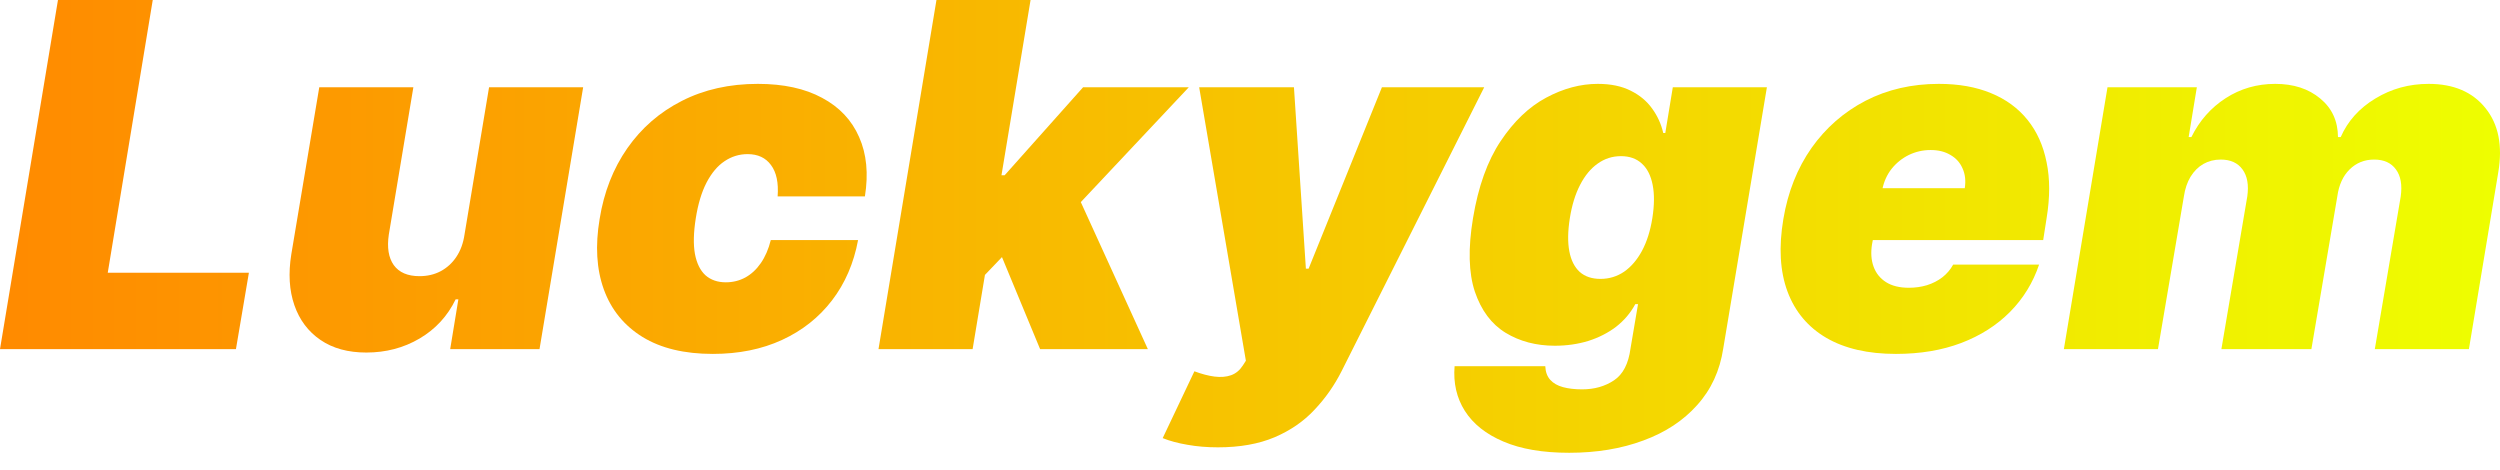
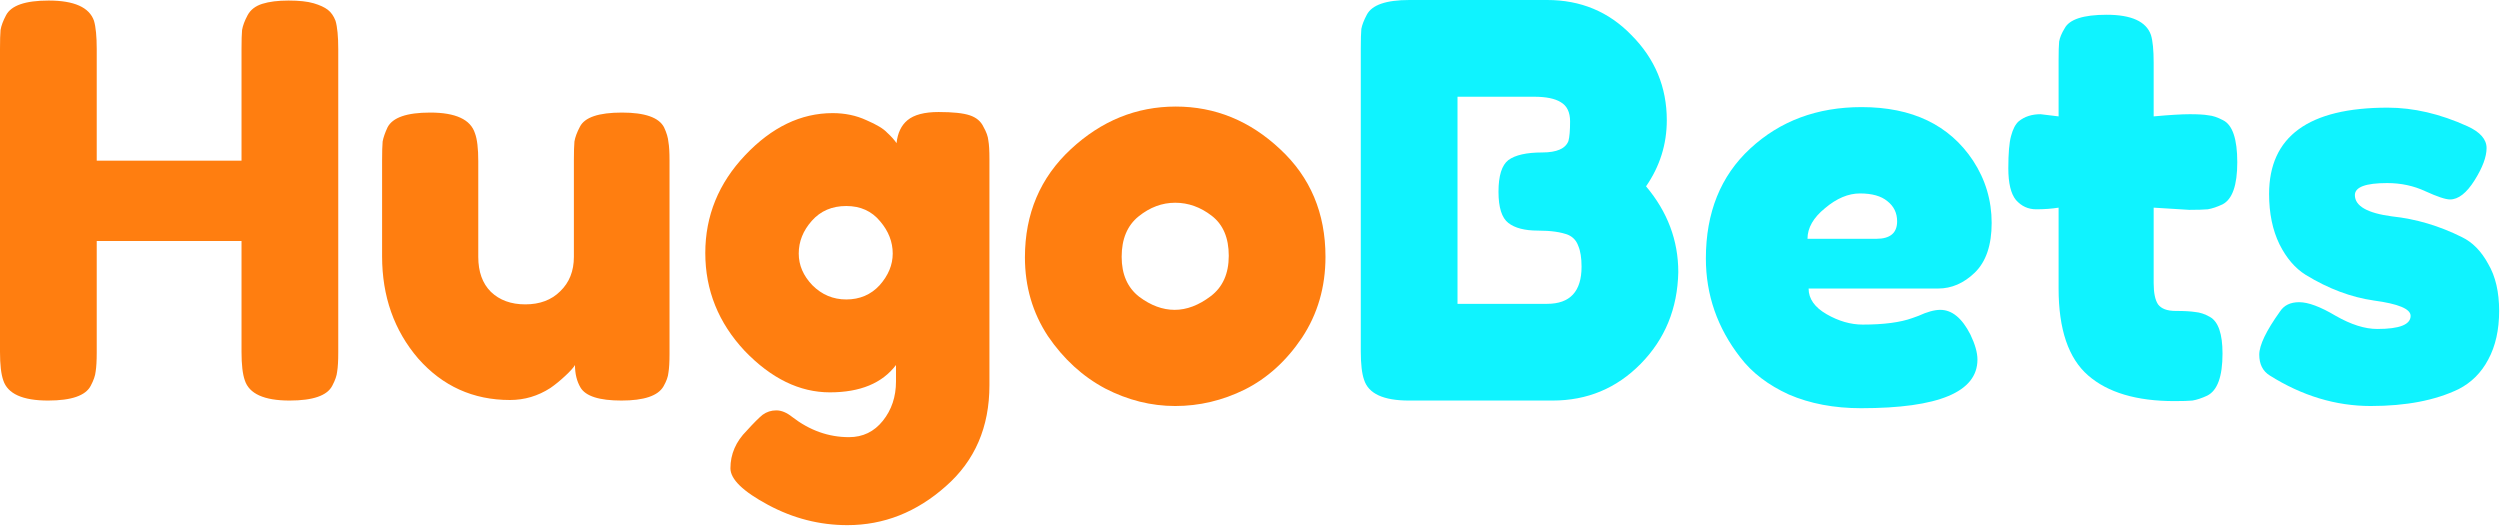
- <svg xmlns="http://www.w3.org/2000/svg" width="133" height="25" viewBox="0 0 133 25" fill="none">
-   <path d="M0 18.574L3.084 0H8.126L5.732 14.511H13.241L12.552 18.574H0Z" fill="url(#paint0_linear_1194_46115)" />
-   <path d="M24.712 12.479L26.018 4.643H31.024L28.702 18.574H23.95L24.385 15.926H24.24C23.811 16.814 23.17 17.51 22.317 18.012C21.471 18.508 20.528 18.755 19.488 18.755C18.514 18.755 17.701 18.532 17.048 18.084C16.395 17.637 15.932 17.02 15.66 16.234C15.388 15.448 15.334 14.547 15.497 13.531L16.985 4.643H21.991L20.685 12.479C20.582 13.169 20.67 13.71 20.948 14.103C21.232 14.496 21.689 14.692 22.317 14.692C22.735 14.692 23.109 14.605 23.442 14.429C23.78 14.248 24.059 13.994 24.276 13.668C24.5 13.335 24.645 12.939 24.712 12.479Z" fill="url(#paint1_linear_1194_46115)" />
-   <path d="M37.923 18.828C36.412 18.828 35.166 18.529 34.187 17.93C33.207 17.325 32.521 16.485 32.128 15.409C31.735 14.326 31.66 13.072 31.901 11.645C32.131 10.218 32.621 8.967 33.371 7.89C34.126 6.808 35.094 5.968 36.273 5.369C37.458 4.764 38.806 4.462 40.318 4.462C41.684 4.462 42.824 4.71 43.737 5.206C44.656 5.696 45.312 6.391 45.705 7.292C46.104 8.187 46.207 9.239 46.013 10.448H41.37C41.424 9.722 41.306 9.166 41.016 8.779C40.732 8.392 40.318 8.199 39.773 8.199C39.326 8.199 38.915 8.326 38.54 8.58C38.171 8.827 37.854 9.205 37.588 9.713C37.328 10.215 37.137 10.847 37.016 11.609C36.895 12.371 36.88 13.005 36.971 13.513C37.068 14.015 37.255 14.393 37.533 14.647C37.818 14.895 38.177 15.019 38.613 15.019C38.987 15.019 39.332 14.934 39.647 14.765C39.967 14.589 40.242 14.336 40.472 14.003C40.708 13.664 40.886 13.253 41.007 12.77H45.65C45.421 14.003 44.958 15.073 44.263 15.98C43.568 16.887 42.682 17.588 41.605 18.084C40.529 18.58 39.302 18.828 37.923 18.828Z" fill="url(#paint2_linear_1194_46115)" />
-   <path d="M51.779 15.273L52.795 9.323H53.448L57.62 4.643H63.243L56.386 11.935H54.971L51.779 15.273ZM46.736 18.574L49.82 0H54.826L51.743 18.574H46.736ZM55.334 18.574L53.049 13.06L56.93 9.505L61.066 18.574H55.334Z" fill="url(#paint3_linear_1194_46115)" />
-   <path d="M64.793 23.798C64.213 23.798 63.672 23.753 63.17 23.662C62.668 23.577 62.23 23.459 61.855 23.308L63.542 19.753C63.929 19.898 64.286 19.992 64.612 20.034C64.945 20.076 65.238 20.052 65.492 19.962C65.746 19.871 65.954 19.699 66.118 19.445L66.281 19.191L63.796 4.643H68.838L69.473 14.293H69.618L73.518 4.643H78.96L71.378 19.735C70.991 20.503 70.507 21.192 69.927 21.803C69.352 22.419 68.645 22.906 67.805 23.263C66.964 23.619 65.96 23.798 64.793 23.798Z" fill="url(#paint4_linear_1194_46115)" />
-   <path d="M83.479 24.088C82.076 24.088 80.909 23.889 79.978 23.489C79.053 23.096 78.37 22.552 77.928 21.857C77.493 21.168 77.311 20.376 77.384 19.481H82.209C82.221 19.783 82.309 20.025 82.472 20.206C82.635 20.388 82.862 20.518 83.152 20.596C83.442 20.675 83.781 20.714 84.168 20.714C84.821 20.714 85.386 20.554 85.864 20.234C86.341 19.919 86.635 19.354 86.743 18.538L87.143 16.18H86.998C86.743 16.651 86.402 17.053 85.973 17.386C85.543 17.712 85.051 17.963 84.494 18.139C83.938 18.308 83.346 18.393 82.717 18.393C81.725 18.393 80.852 18.163 80.096 17.703C79.346 17.244 78.802 16.515 78.463 15.518C78.131 14.52 78.097 13.217 78.364 11.609C78.642 9.928 79.131 8.561 79.833 7.509C80.534 6.457 81.341 5.686 82.254 5.197C83.167 4.707 84.083 4.462 85.002 4.462C85.692 4.462 86.275 4.583 86.753 4.825C87.23 5.061 87.611 5.378 87.895 5.777C88.18 6.17 88.376 6.602 88.485 7.074H88.594L88.993 4.643H93.999L91.677 18.538C91.496 19.723 91.033 20.726 90.29 21.549C89.552 22.377 88.597 23.006 87.424 23.435C86.257 23.87 84.942 24.088 83.479 24.088ZM85.147 14.837C85.607 14.837 86.024 14.71 86.399 14.457C86.774 14.197 87.091 13.828 87.351 13.35C87.611 12.866 87.796 12.286 87.904 11.609C88.013 10.919 88.019 10.33 87.922 9.84C87.826 9.344 87.635 8.967 87.351 8.707C87.067 8.441 86.695 8.307 86.236 8.307C85.776 8.307 85.362 8.441 84.993 8.707C84.624 8.967 84.313 9.344 84.059 9.84C83.805 10.33 83.624 10.919 83.515 11.609C83.406 12.298 83.397 12.884 83.488 13.368C83.578 13.846 83.763 14.212 84.041 14.466C84.319 14.713 84.688 14.837 85.147 14.837Z" fill="url(#paint5_linear_1194_46115)" />
-   <path d="M100.862 18.828C99.375 18.828 98.141 18.544 97.162 17.975C96.182 17.401 95.493 16.579 95.094 15.508C94.695 14.432 94.623 13.145 94.876 11.645C95.118 10.206 95.617 8.948 96.373 7.872C97.135 6.796 98.093 5.959 99.248 5.36C100.409 4.761 101.709 4.462 103.148 4.462C104.2 4.462 105.122 4.625 105.914 4.952C106.712 5.278 107.362 5.753 107.864 6.376C108.366 6.998 108.704 7.751 108.879 8.634C109.061 9.511 109.061 10.502 108.879 11.609L108.698 12.77H96.255L96.69 10.012H104.526C104.587 9.613 104.547 9.263 104.408 8.96C104.275 8.652 104.061 8.413 103.764 8.244C103.474 8.069 103.123 7.981 102.712 7.981C102.301 7.981 101.914 8.069 101.551 8.244C101.195 8.419 100.889 8.664 100.635 8.979C100.388 9.293 100.221 9.662 100.137 10.085L99.593 12.987C99.52 13.435 99.547 13.834 99.674 14.184C99.801 14.535 100.022 14.81 100.336 15.01C100.651 15.209 101.056 15.309 101.551 15.309C101.89 15.309 102.211 15.264 102.513 15.173C102.821 15.076 103.093 14.937 103.329 14.756C103.571 14.568 103.764 14.342 103.909 14.076H108.48C108.154 15.043 107.637 15.883 106.93 16.597C106.228 17.304 105.364 17.855 104.336 18.247C103.314 18.634 102.156 18.828 100.862 18.828Z" fill="url(#paint6_linear_1194_46115)" />
-   <path d="M109.798 18.574L112.119 4.643H116.872L116.436 7.292H116.582C117.011 6.421 117.619 5.732 118.405 5.224C119.191 4.716 120.07 4.462 121.044 4.462C122.017 4.462 122.815 4.722 123.438 5.242C124.061 5.756 124.375 6.439 124.381 7.292H124.526C124.901 6.439 125.515 5.756 126.367 5.242C127.22 4.722 128.166 4.462 129.206 4.462C130.53 4.462 131.537 4.891 132.226 5.75C132.921 6.609 133.148 7.751 132.906 9.178L131.346 18.574H126.34L127.719 10.448C127.803 9.837 127.719 9.36 127.465 9.015C127.211 8.664 126.824 8.489 126.304 8.489C125.79 8.489 125.355 8.664 124.998 9.015C124.647 9.36 124.43 9.837 124.345 10.448L122.966 18.574H118.178L119.556 10.448C119.641 9.837 119.556 9.36 119.302 9.015C119.048 8.664 118.661 8.489 118.142 8.489C117.803 8.489 117.495 8.567 117.216 8.725C116.944 8.882 116.718 9.109 116.536 9.405C116.361 9.695 116.243 10.043 116.183 10.448L114.804 18.574H109.798Z" fill="url(#paint7_linear_1194_46115)" />
-   <defs>
-     <linearGradient id="paint0_linear_1194_46115" x1="-0.223" y1="9.275" x2="133.858" y2="9.275" gradientUnits="userSpaceOnUse">
-       <stop stop-color="#FF8A00" />
-       <stop offset="1" stop-color="#EEFF00" />
-     </linearGradient>
-     <linearGradient id="paint1_linear_1194_46115" x1="-0.223" y1="9.275" x2="133.858" y2="9.275" gradientUnits="userSpaceOnUse">
-       <stop stop-color="#FF8A00" />
-       <stop offset="1" stop-color="#EEFF00" />
-     </linearGradient>
-     <linearGradient id="paint2_linear_1194_46115" x1="-0.223" y1="9.275" x2="133.858" y2="9.275" gradientUnits="userSpaceOnUse">
-       <stop stop-color="#FF8A00" />
-       <stop offset="1" stop-color="#EEFF00" />
-     </linearGradient>
-     <linearGradient id="paint3_linear_1194_46115" x1="-0.223" y1="9.275" x2="133.858" y2="9.275" gradientUnits="userSpaceOnUse">
-       <stop stop-color="#FF8A00" />
-       <stop offset="1" stop-color="#EEFF00" />
-     </linearGradient>
-     <linearGradient id="paint4_linear_1194_46115" x1="-0.223" y1="9.275" x2="133.858" y2="9.275" gradientUnits="userSpaceOnUse">
-       <stop stop-color="#FF8A00" />
-       <stop offset="1" stop-color="#EEFF00" />
-     </linearGradient>
-     <linearGradient id="paint5_linear_1194_46115" x1="-0.223" y1="9.275" x2="133.858" y2="9.275" gradientUnits="userSpaceOnUse">
-       <stop stop-color="#FF8A00" />
-       <stop offset="1" stop-color="#EEFF00" />
-     </linearGradient>
-     <linearGradient id="paint6_linear_1194_46115" x1="-0.223" y1="9.275" x2="133.858" y2="9.275" gradientUnits="userSpaceOnUse">
-       <stop stop-color="#FF8A00" />
-       <stop offset="1" stop-color="#EEFF00" />
-     </linearGradient>
-     <linearGradient id="paint7_linear_1194_46115" x1="-0.223" y1="9.275" x2="133.858" y2="9.275" gradientUnits="userSpaceOnUse">
-       <stop stop-color="#FF8A00" />
-       <stop offset="1" stop-color="#EEFF00" />
-     </linearGradient>
-   </defs>
+ <svg xmlns="http://www.w3.org/2000/svg" width="146" height="31" viewBox="0 0 146 31" fill="none">
+   <path d="M14.457 0.894C14.627 0.574 14.914 0.351 15.318 0.223C15.722 0.096 16.233 0.032 16.85 0.032C17.467 0.032 17.956 0.085 18.318 0.191C18.68 0.298 18.956 0.426 19.148 0.574C19.339 0.723 19.488 0.936 19.594 1.213C19.701 1.574 19.754 2.128 19.754 2.872V20.584C19.754 21.073 19.733 21.445 19.69 21.701C19.669 21.935 19.573 22.211 19.403 22.53C19.105 23.105 18.275 23.392 16.914 23.392C15.425 23.392 14.552 22.998 14.297 22.211C14.169 21.85 14.105 21.296 14.105 20.552V14.073H5.649V20.584C5.649 21.073 5.627 21.445 5.585 21.701C5.563 21.935 5.468 22.211 5.298 22.53C5 23.105 4.17 23.392 2.808 23.392C1.319 23.392 0.447 22.998 0.191 22.211C0.064 21.85 0 21.296 0 20.552V2.84C0 2.351 0.011 1.989 0.032 1.755C0.074 1.5 0.181 1.213 0.351 0.894C0.649 0.319 1.479 0.032 2.84 0.032C4.33 0.032 5.212 0.426 5.489 1.213C5.595 1.574 5.649 2.128 5.649 2.872V9.382H14.105V2.84C14.105 2.351 14.116 1.989 14.137 1.755C14.18 1.5 14.286 1.213 14.457 0.894Z" fill="#FF7E10" />
+   <path d="M29.782 23.36C27.633 23.36 25.846 22.552 24.42 20.935C23.016 19.297 22.314 17.307 22.314 14.967V9.382C22.314 8.872 22.325 8.499 22.346 8.265C22.389 8.031 22.484 7.755 22.633 7.436C22.931 6.861 23.761 6.574 25.122 6.574C26.612 6.574 27.484 6.978 27.739 7.787C27.867 8.127 27.931 8.67 27.931 9.414V14.999C27.931 15.871 28.175 16.552 28.665 17.041C29.175 17.531 29.845 17.775 30.675 17.775C31.526 17.775 32.207 17.52 32.718 17.009C33.249 16.499 33.515 15.829 33.515 14.999V9.35C33.515 8.861 33.526 8.499 33.547 8.265C33.59 8.01 33.696 7.723 33.866 7.404C34.143 6.851 34.962 6.574 36.324 6.574C37.664 6.574 38.483 6.861 38.781 7.436C38.93 7.755 39.015 8.042 39.036 8.297C39.079 8.531 39.1 8.893 39.1 9.382V20.68C39.1 21.148 39.079 21.509 39.036 21.765C39.015 21.998 38.919 22.265 38.749 22.562C38.43 23.116 37.611 23.392 36.292 23.392C34.994 23.392 34.196 23.137 33.898 22.626C33.686 22.265 33.579 21.828 33.579 21.318C33.494 21.467 33.303 21.679 33.005 21.956C32.707 22.233 32.42 22.467 32.143 22.658C31.42 23.126 30.633 23.36 29.782 23.36Z" fill="#FF7E10" />
+   <path d="M52.326 21.318C51.518 22.381 50.231 22.913 48.465 22.913C46.699 22.913 45.039 22.105 43.486 20.488C41.955 18.85 41.189 16.946 41.189 14.776C41.189 12.605 41.965 10.701 43.518 9.063C45.071 7.425 46.773 6.606 48.624 6.606C49.348 6.606 50.007 6.744 50.603 7.021C51.199 7.276 51.603 7.521 51.816 7.755C52.05 7.968 52.23 8.17 52.358 8.361C52.422 7.765 52.635 7.319 52.996 7.021C53.379 6.702 53.986 6.542 54.815 6.542C55.645 6.542 56.252 6.606 56.634 6.734C57.017 6.861 57.283 7.085 57.432 7.404C57.602 7.702 57.698 7.968 57.719 8.202C57.762 8.436 57.783 8.797 57.783 9.287V22.498C57.783 24.945 56.932 26.913 55.23 28.402C53.528 29.913 51.614 30.668 49.486 30.668C47.869 30.668 46.327 30.275 44.859 29.487C43.391 28.7 42.657 27.988 42.657 27.349C42.657 26.52 42.976 25.785 43.614 25.147C44.018 24.701 44.327 24.392 44.539 24.222C44.773 24.052 45.039 23.966 45.337 23.966C45.635 23.966 45.944 24.094 46.263 24.349C47.284 25.137 48.39 25.53 49.582 25.53C50.39 25.53 51.05 25.211 51.56 24.573C52.071 23.935 52.326 23.169 52.326 22.275V21.318ZM46.646 14.807C46.646 15.488 46.912 16.105 47.444 16.659C47.997 17.212 48.656 17.488 49.422 17.488C50.209 17.488 50.858 17.212 51.369 16.659C51.879 16.084 52.135 15.467 52.135 14.807C52.135 14.127 51.89 13.499 51.401 12.925C50.911 12.329 50.252 12.031 49.422 12.031C48.592 12.031 47.922 12.318 47.412 12.893C46.901 13.467 46.646 14.105 46.646 14.807Z" fill="#FF7E10" />
+   <path d="M59.856 15.031C59.856 12.478 60.75 10.372 62.537 8.712C64.324 7.053 66.367 6.223 68.664 6.223C70.962 6.223 72.994 7.053 74.76 8.712C76.525 10.35 77.408 12.446 77.408 14.999C77.408 16.765 76.951 18.339 76.036 19.722C75.121 21.084 74.004 22.094 72.685 22.754C71.388 23.392 70.037 23.711 68.632 23.711C67.228 23.711 65.867 23.371 64.547 22.69C63.228 21.988 62.111 20.967 61.197 19.626C60.303 18.265 59.856 16.733 59.856 15.031ZM66.526 17.329C67.207 17.839 67.898 18.095 68.6 18.095C69.302 18.095 70.005 17.829 70.707 17.297C71.409 16.765 71.76 15.978 71.76 14.935C71.76 13.893 71.43 13.116 70.77 12.605C70.111 12.095 69.398 11.84 68.632 11.84C67.867 11.84 67.154 12.106 66.494 12.637C65.835 13.169 65.505 13.957 65.505 14.999C65.505 16.02 65.845 16.797 66.526 17.329Z" fill="#FF7E10" />
+   <path d="M96.129 10.882C97.384 12.371 98.012 14.042 98.012 15.893C97.969 18.02 97.235 19.807 95.81 21.254C94.405 22.679 92.693 23.392 90.672 23.392H82.279C80.789 23.392 79.917 22.988 79.662 22.179C79.534 21.818 79.47 21.265 79.47 20.52V2.808C79.47 2.298 79.481 1.925 79.502 1.691C79.545 1.457 79.651 1.181 79.821 0.862C80.119 0.287 80.949 0 82.311 0H90.353C92.31 0 93.948 0.681 95.267 2.042C96.65 3.425 97.341 5.085 97.341 7.021C97.341 8.425 96.937 9.712 96.129 10.882ZM92.363 15.573C92.363 15.063 92.299 14.659 92.171 14.361C92.065 14.063 91.874 13.85 91.597 13.723C91.172 13.552 90.576 13.467 89.81 13.467C89.044 13.467 88.47 13.318 88.087 13.02C87.704 12.723 87.512 12.116 87.512 11.201C87.512 10.265 87.704 9.648 88.087 9.35C88.491 9.053 89.15 8.904 90.065 8.904C90.916 8.904 91.427 8.68 91.597 8.233C91.661 7.999 91.693 7.617 91.693 7.085C91.693 6.553 91.512 6.18 91.15 5.968C90.81 5.755 90.289 5.649 89.587 5.649H85.119V17.744H90.353C91.693 17.744 92.363 17.02 92.363 15.573Z" fill="#0FF3FF" />
+   <path d="M116.313 13.02C116.313 14.318 115.983 15.286 115.324 15.925C114.685 16.541 113.973 16.85 113.186 16.85H105.622C105.622 17.446 105.973 17.946 106.675 18.35C107.377 18.754 108.08 18.956 108.782 18.956C110.016 18.956 110.984 18.828 111.686 18.573L112.037 18.446C112.547 18.212 112.973 18.095 113.313 18.095C113.994 18.095 114.579 18.573 115.068 19.531C115.345 20.105 115.483 20.594 115.483 20.999C115.483 22.892 113.217 23.839 108.686 23.839C107.112 23.839 105.707 23.573 104.473 23.041C103.261 22.488 102.314 21.765 101.633 20.871C100.293 19.148 99.623 17.222 99.623 15.095C99.623 12.414 100.484 10.276 102.208 8.68C103.952 7.063 106.122 6.255 108.718 6.255C111.675 6.255 113.845 7.297 115.228 9.382C115.951 10.489 116.313 11.701 116.313 13.02ZM109.579 13.946C110.388 13.946 110.792 13.605 110.792 12.925C110.792 12.435 110.601 12.042 110.218 11.744C109.856 11.446 109.324 11.297 108.622 11.297C107.941 11.297 107.26 11.584 106.58 12.159C105.899 12.712 105.558 13.308 105.558 13.946H109.579Z" fill="#0FF3FF" />
+   <path d="M127.849 12.255L125.774 12.127V16.531C125.774 17.105 125.86 17.52 126.03 17.775C126.221 18.031 126.562 18.158 127.051 18.158C127.562 18.158 127.944 18.18 128.2 18.222C128.476 18.244 128.764 18.339 129.061 18.509C129.551 18.786 129.795 19.499 129.795 20.648C129.795 21.988 129.498 22.807 128.902 23.105C128.583 23.254 128.296 23.349 128.04 23.392C127.806 23.413 127.455 23.424 126.987 23.424C124.774 23.424 123.094 22.924 121.945 21.924C120.796 20.924 120.222 19.233 120.222 16.85V12.127C119.817 12.191 119.381 12.223 118.913 12.223C118.445 12.223 118.052 12.042 117.732 11.68C117.435 11.318 117.286 10.701 117.286 9.829C117.286 8.957 117.339 8.329 117.445 7.946C117.552 7.542 117.7 7.255 117.892 7.085C118.232 6.808 118.658 6.67 119.168 6.67L120.222 6.797V3.51C120.222 3.021 120.232 2.659 120.254 2.425C120.296 2.191 120.402 1.936 120.573 1.659C120.849 1.128 121.668 0.862 123.03 0.862C124.477 0.862 125.338 1.255 125.615 2.042C125.721 2.383 125.774 2.925 125.774 3.67V6.797C126.711 6.712 127.413 6.67 127.881 6.67C128.37 6.67 128.732 6.691 128.966 6.734C129.221 6.755 129.508 6.851 129.827 7.021C130.38 7.297 130.657 8.116 130.657 9.478C130.657 10.818 130.37 11.637 129.795 11.935C129.476 12.084 129.189 12.18 128.934 12.223C128.7 12.244 128.338 12.255 127.849 12.255Z" fill="#0FF3FF" />
+   <path d="M132.547 21.924C132.143 21.669 131.941 21.265 131.941 20.711C131.941 20.158 132.345 19.318 133.153 18.19C133.387 17.829 133.76 17.648 134.27 17.648C134.802 17.648 135.515 17.914 136.408 18.446C137.302 18.956 138.11 19.212 138.834 19.212C140.132 19.212 140.78 18.956 140.78 18.446C140.78 18.041 140.068 17.744 138.642 17.552C137.302 17.36 135.972 16.861 134.653 16.052C134.036 15.669 133.526 15.073 133.121 14.265C132.717 13.435 132.515 12.457 132.515 11.329C132.515 7.968 134.823 6.287 139.44 6.287C140.951 6.287 142.504 6.648 144.099 7.372C144.844 7.712 145.216 8.138 145.216 8.648C145.216 9.159 144.982 9.787 144.514 10.531C144.046 11.276 143.567 11.648 143.078 11.648C142.823 11.648 142.344 11.489 141.642 11.169C140.961 10.85 140.217 10.691 139.408 10.691C138.153 10.691 137.525 10.925 137.525 11.393C137.525 12.031 138.249 12.446 139.695 12.637C141.1 12.786 142.461 13.191 143.78 13.85C144.397 14.148 144.908 14.669 145.312 15.414C145.738 16.137 145.95 17.052 145.95 18.158C145.95 19.265 145.738 20.211 145.312 20.999C144.908 21.765 144.333 22.339 143.589 22.722C142.227 23.381 140.514 23.711 138.451 23.711C136.408 23.711 134.44 23.116 132.547 21.924Z" fill="#0FF3FF" />
</svg>
